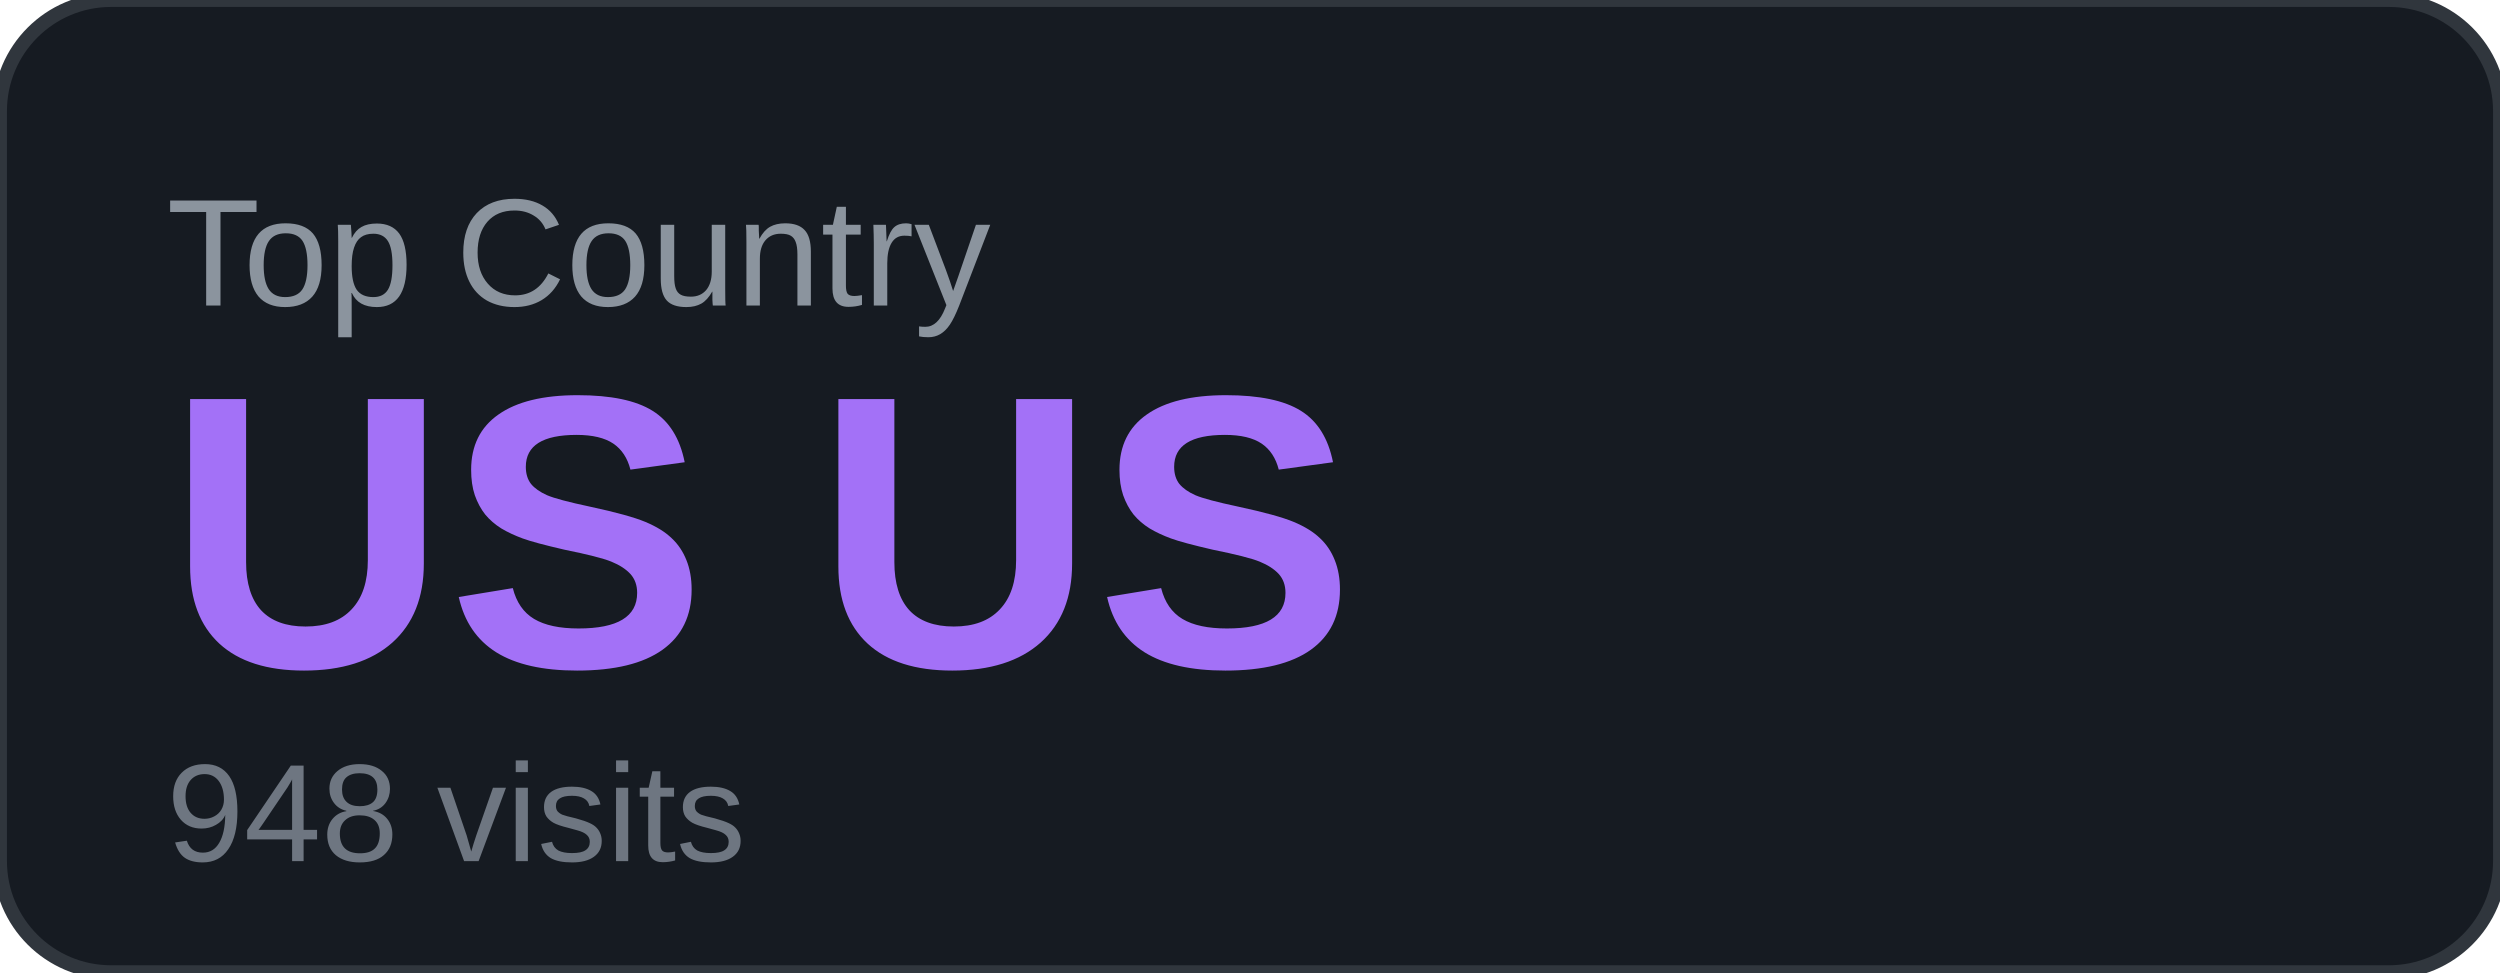
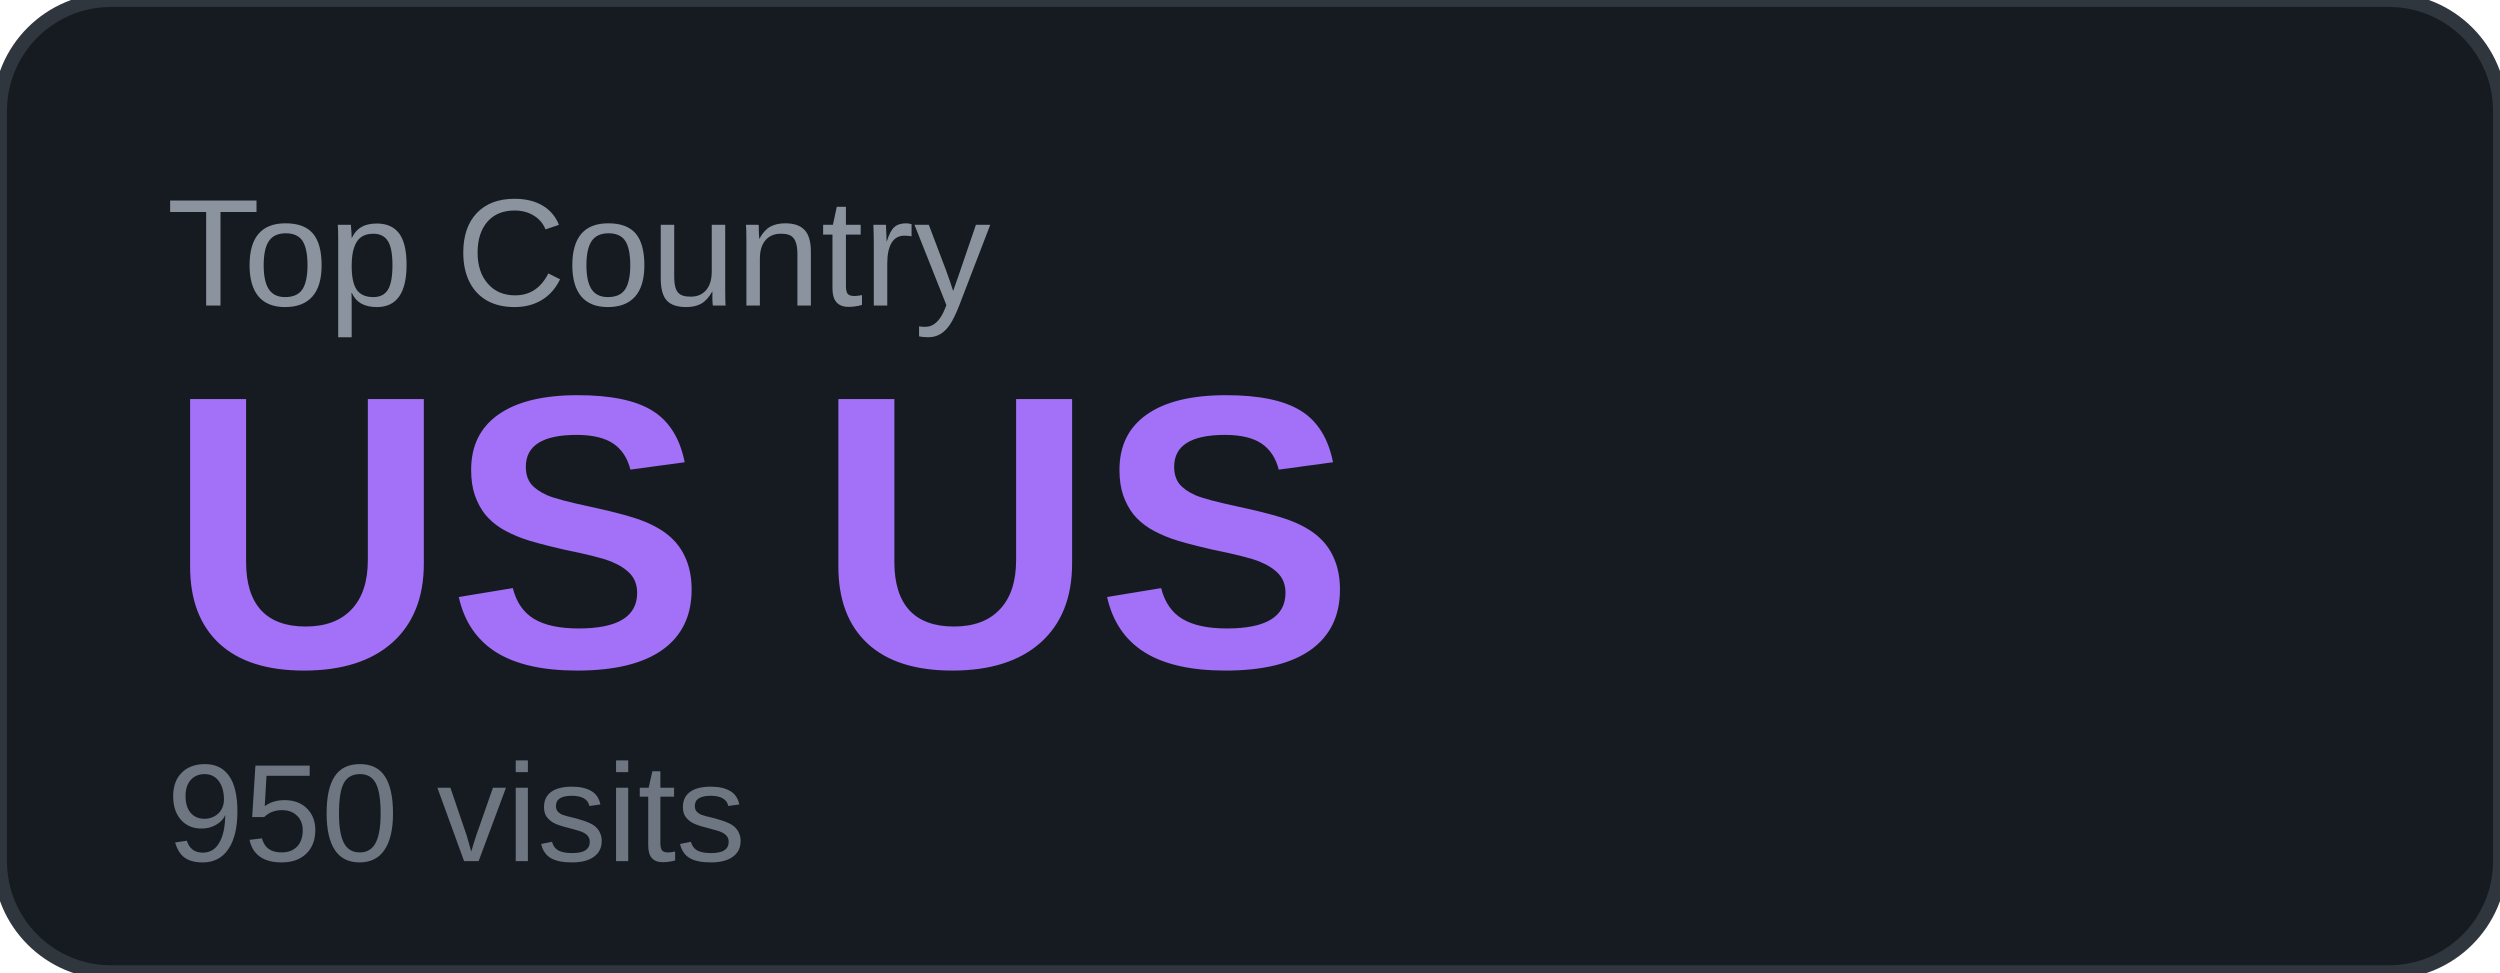
<svg xmlns="http://www.w3.org/2000/svg" width="180" height="70" viewBox="0 0 180 70">
  <rect width="180" height="70" rx="8" fill="#161b22" />
  <rect width="180" height="70" rx="8" fill="none" stroke="#30363d" stroke-width="1" />
  <text x="12" y="22" font-family="Arial, sans-serif" font-size="11" fill="#8b949e" text-transform="uppercase">Top Country</text>
  <text x="12" y="48" font-family="Arial, sans-serif" font-size="28" font-weight="700" fill="#a371f7">US US</text>
-   <text x="12" y="62" font-family="Arial, sans-serif" font-size="10" fill="#6e7681">948 visits</text>
+   <text x="12" y="62" font-family="Arial, sans-serif" font-size="10" fill="#6e7681">950 visits</text>
</svg>
